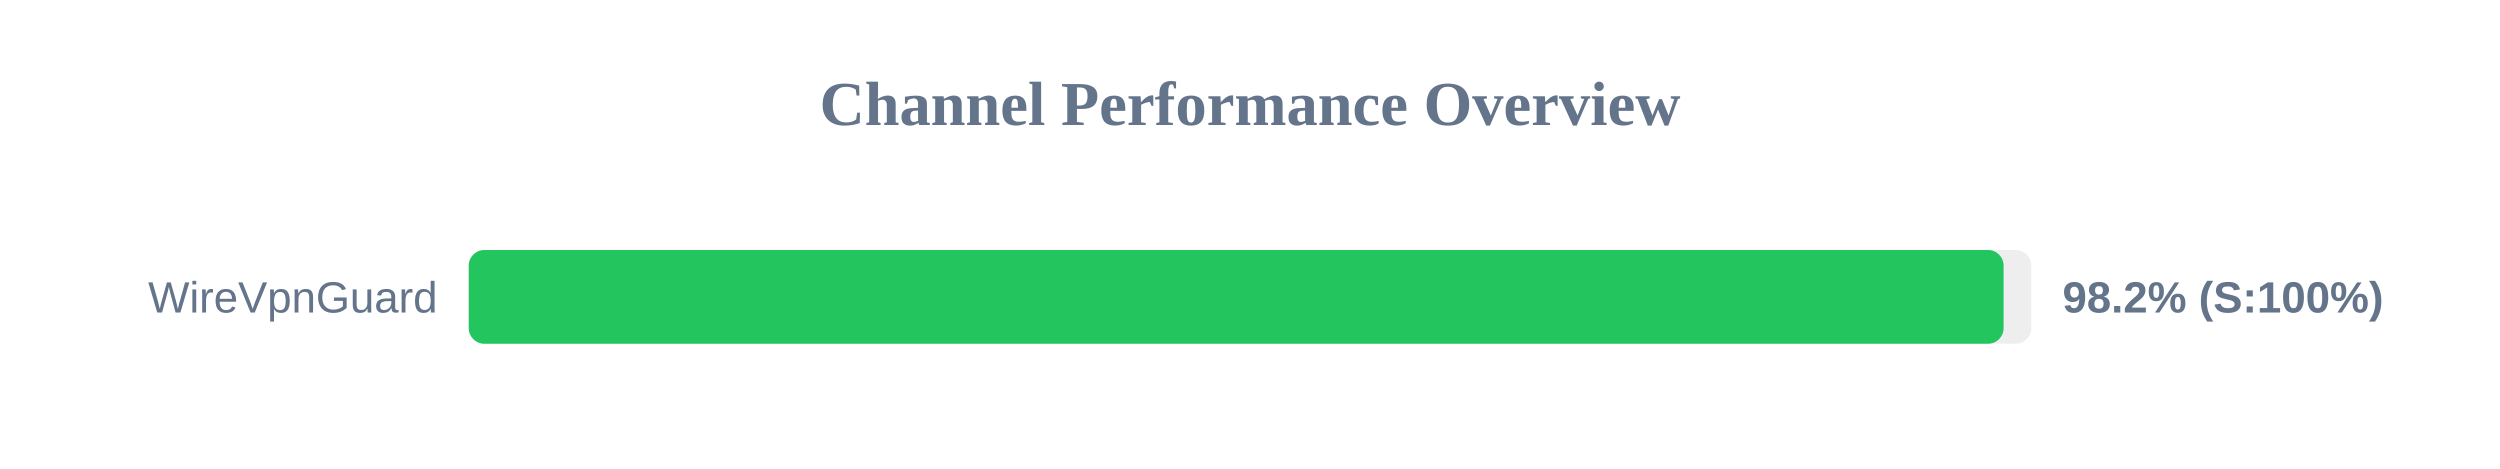
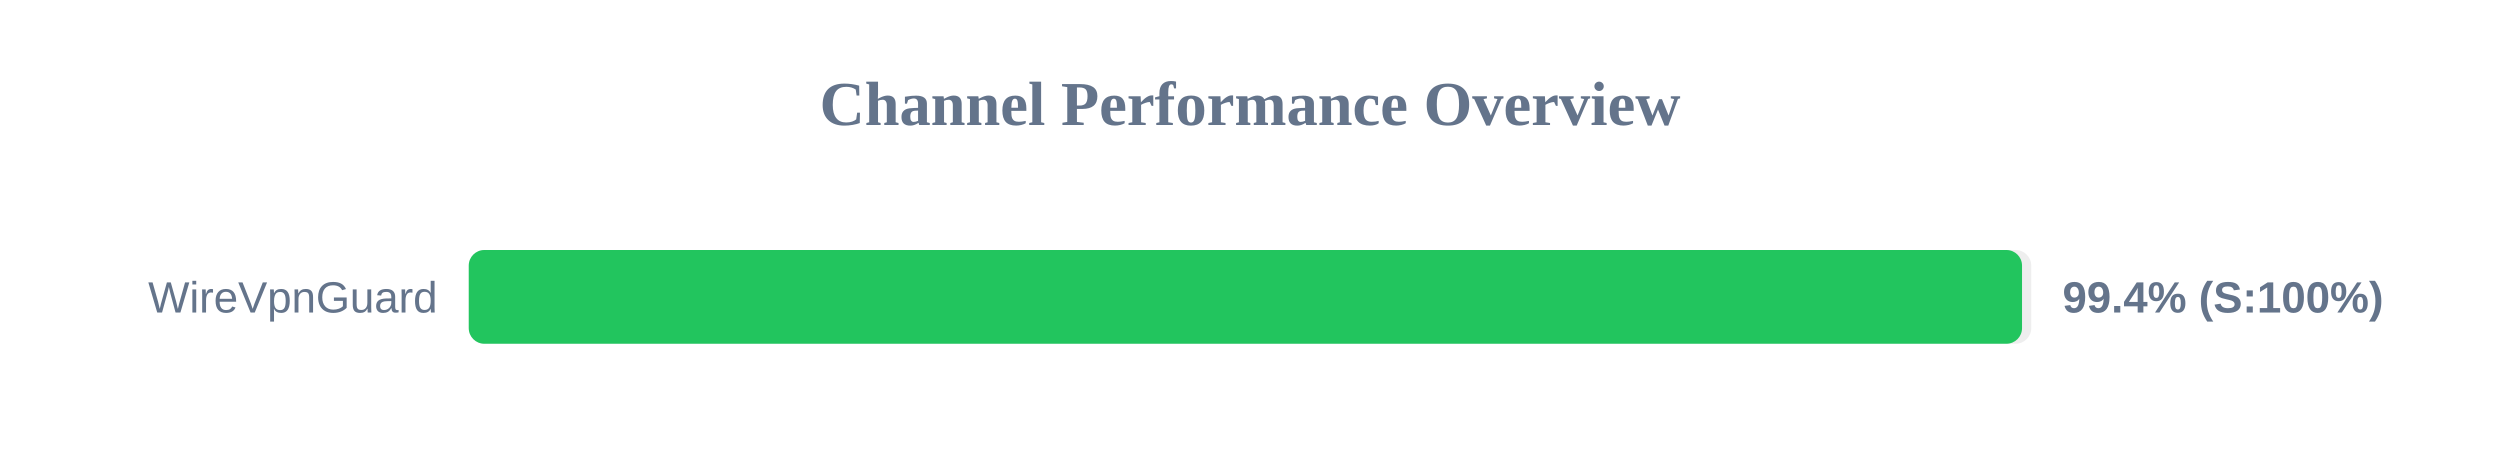
<svg xmlns="http://www.w3.org/2000/svg" width="800" height="150" version="1.1">
  <style>
        .row { font: 14px Arial; fill: #64748b; }
        .score { font: bold 14px Arial; fill: #64748b; }
    </style>
  <text x="400" y="40" text-anchor="middle" font-size="20px" font-weight="bold" fill="#64748b">Channel Performance Overview</text>
  <rect x="150" y="80" width="500" height="30" fill="#eee" rx="5" />
-   <rect x="150" y="80" width="491.15" height="30" fill="#22c55e" rx="5" />
+   <rect x="150" y="80" width="497.05" height="30" fill="#22c55e" rx="5" />
  <text x="140" y="100" text-anchor="end" class="row">WireVpnGuard</text>
-   <text x="660" y="100" text-anchor="start" class="score">98.2% (S:100%)</text>
+   <text x="660" y="100" text-anchor="start" class="score">99.4% (S:100%)</text>
</svg>
